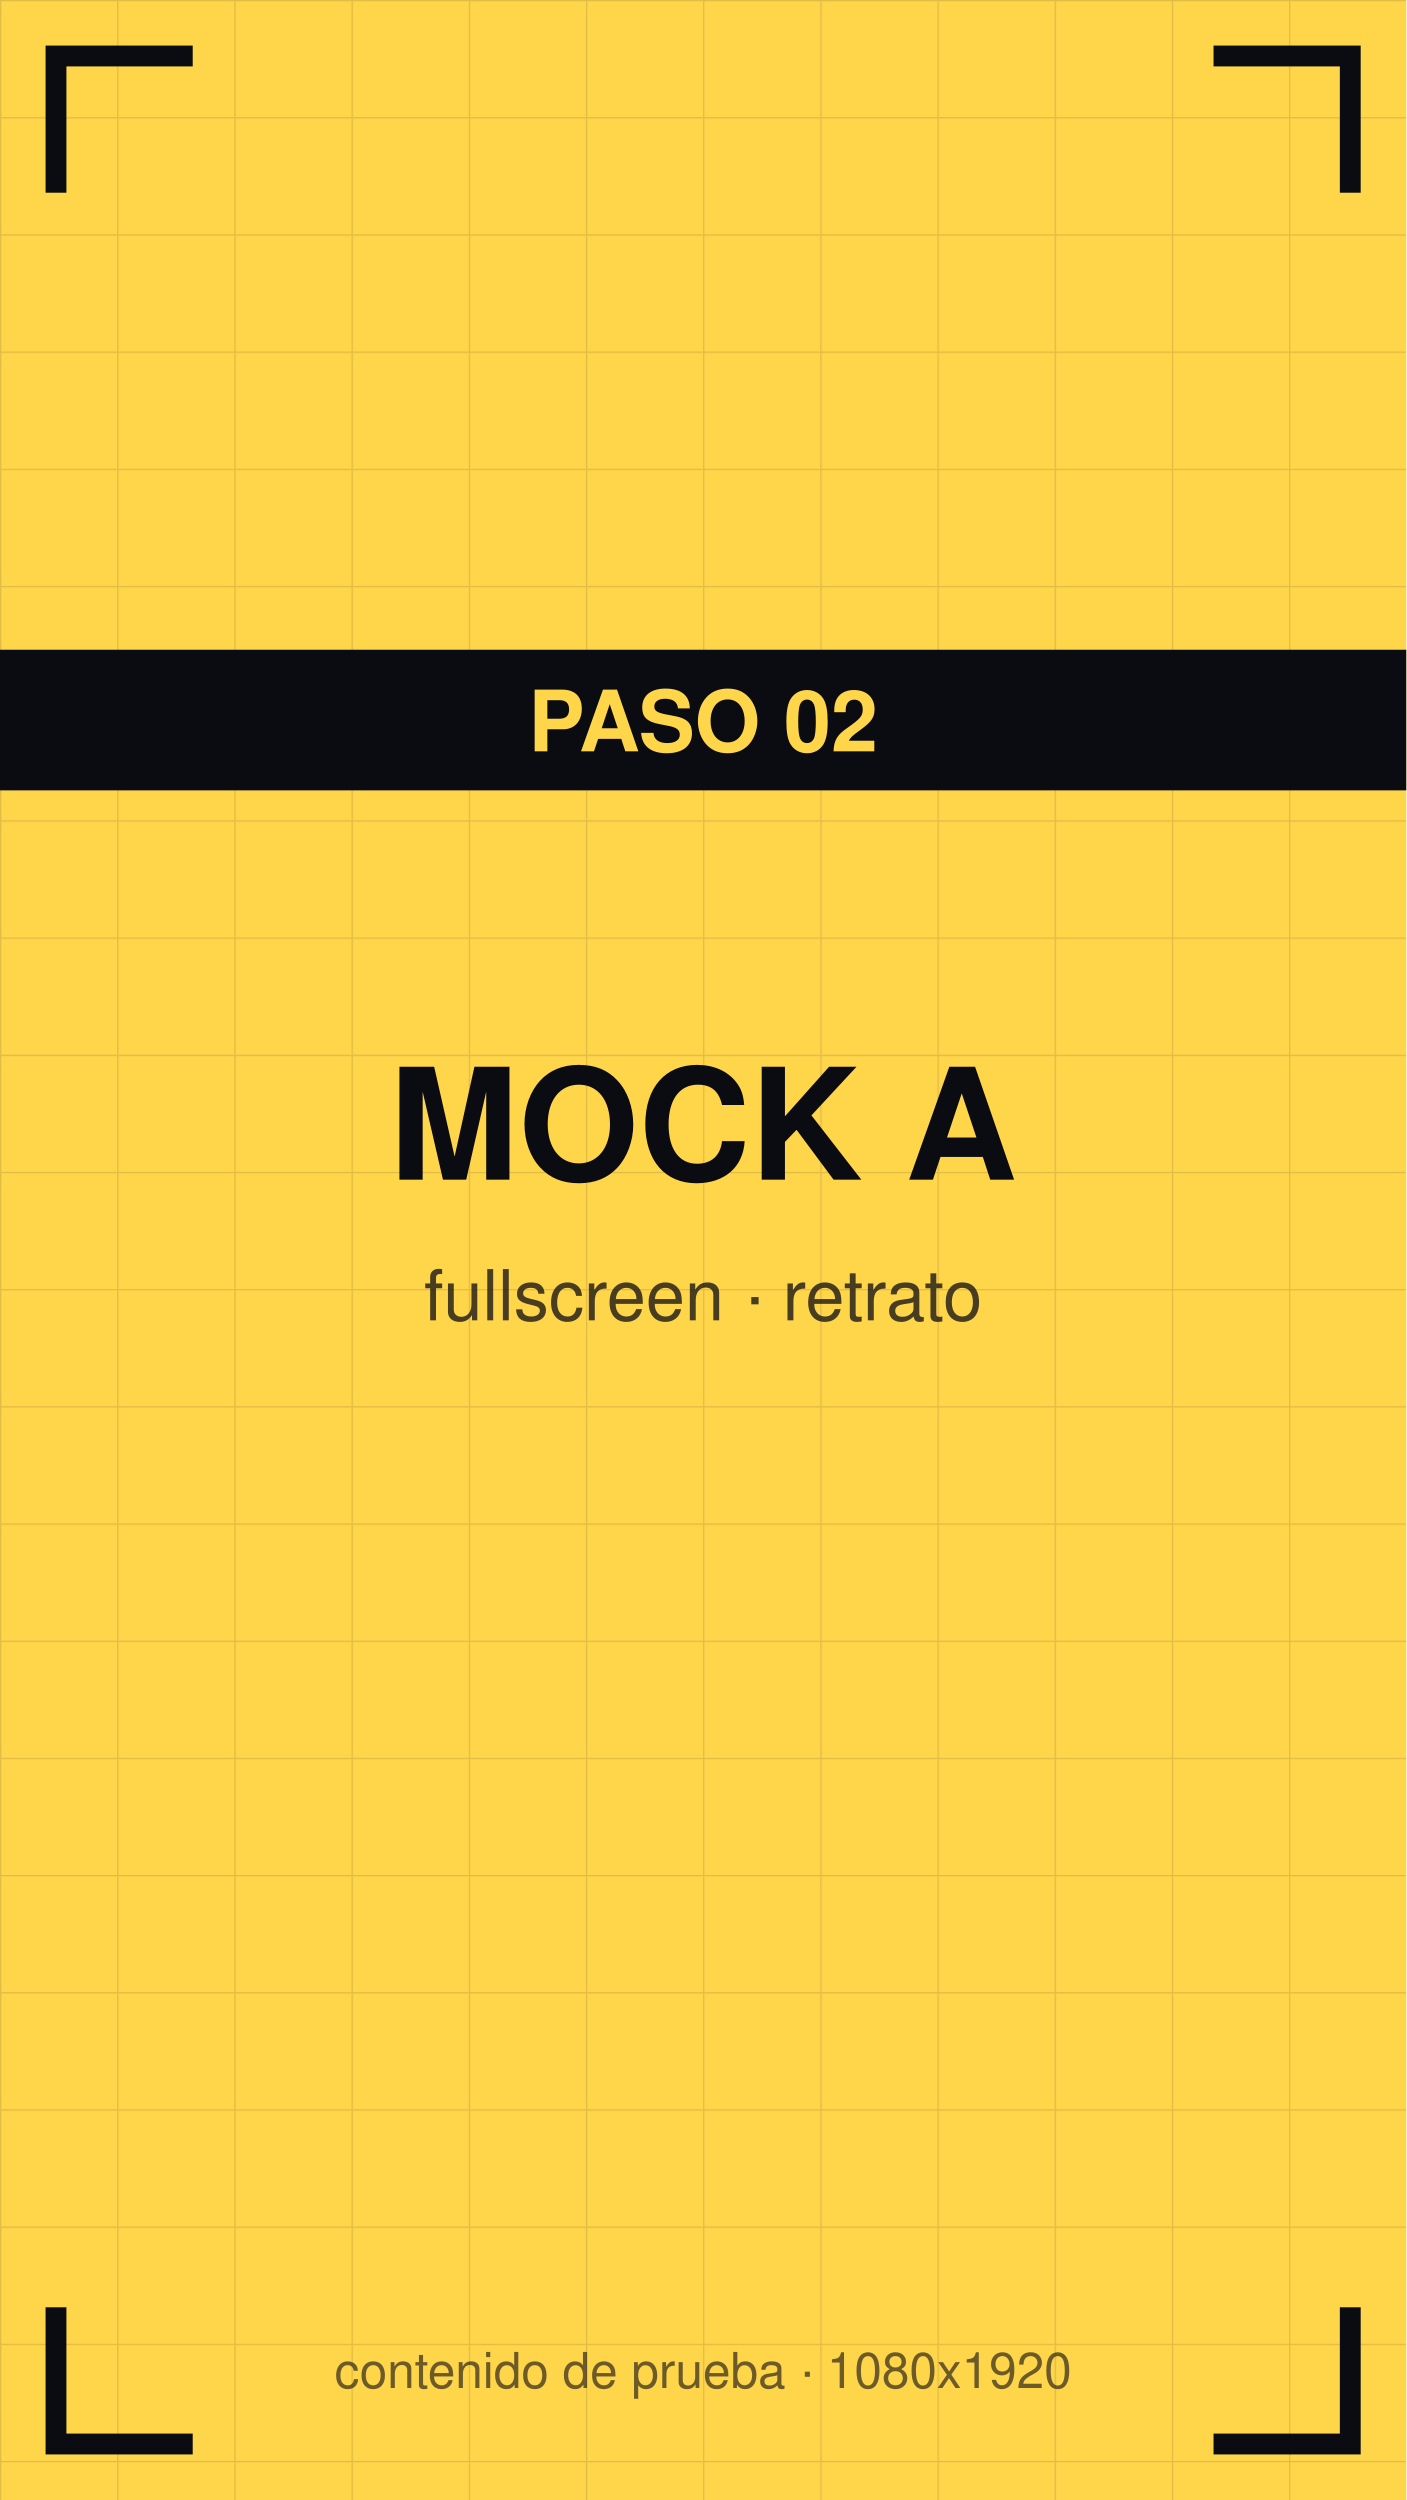
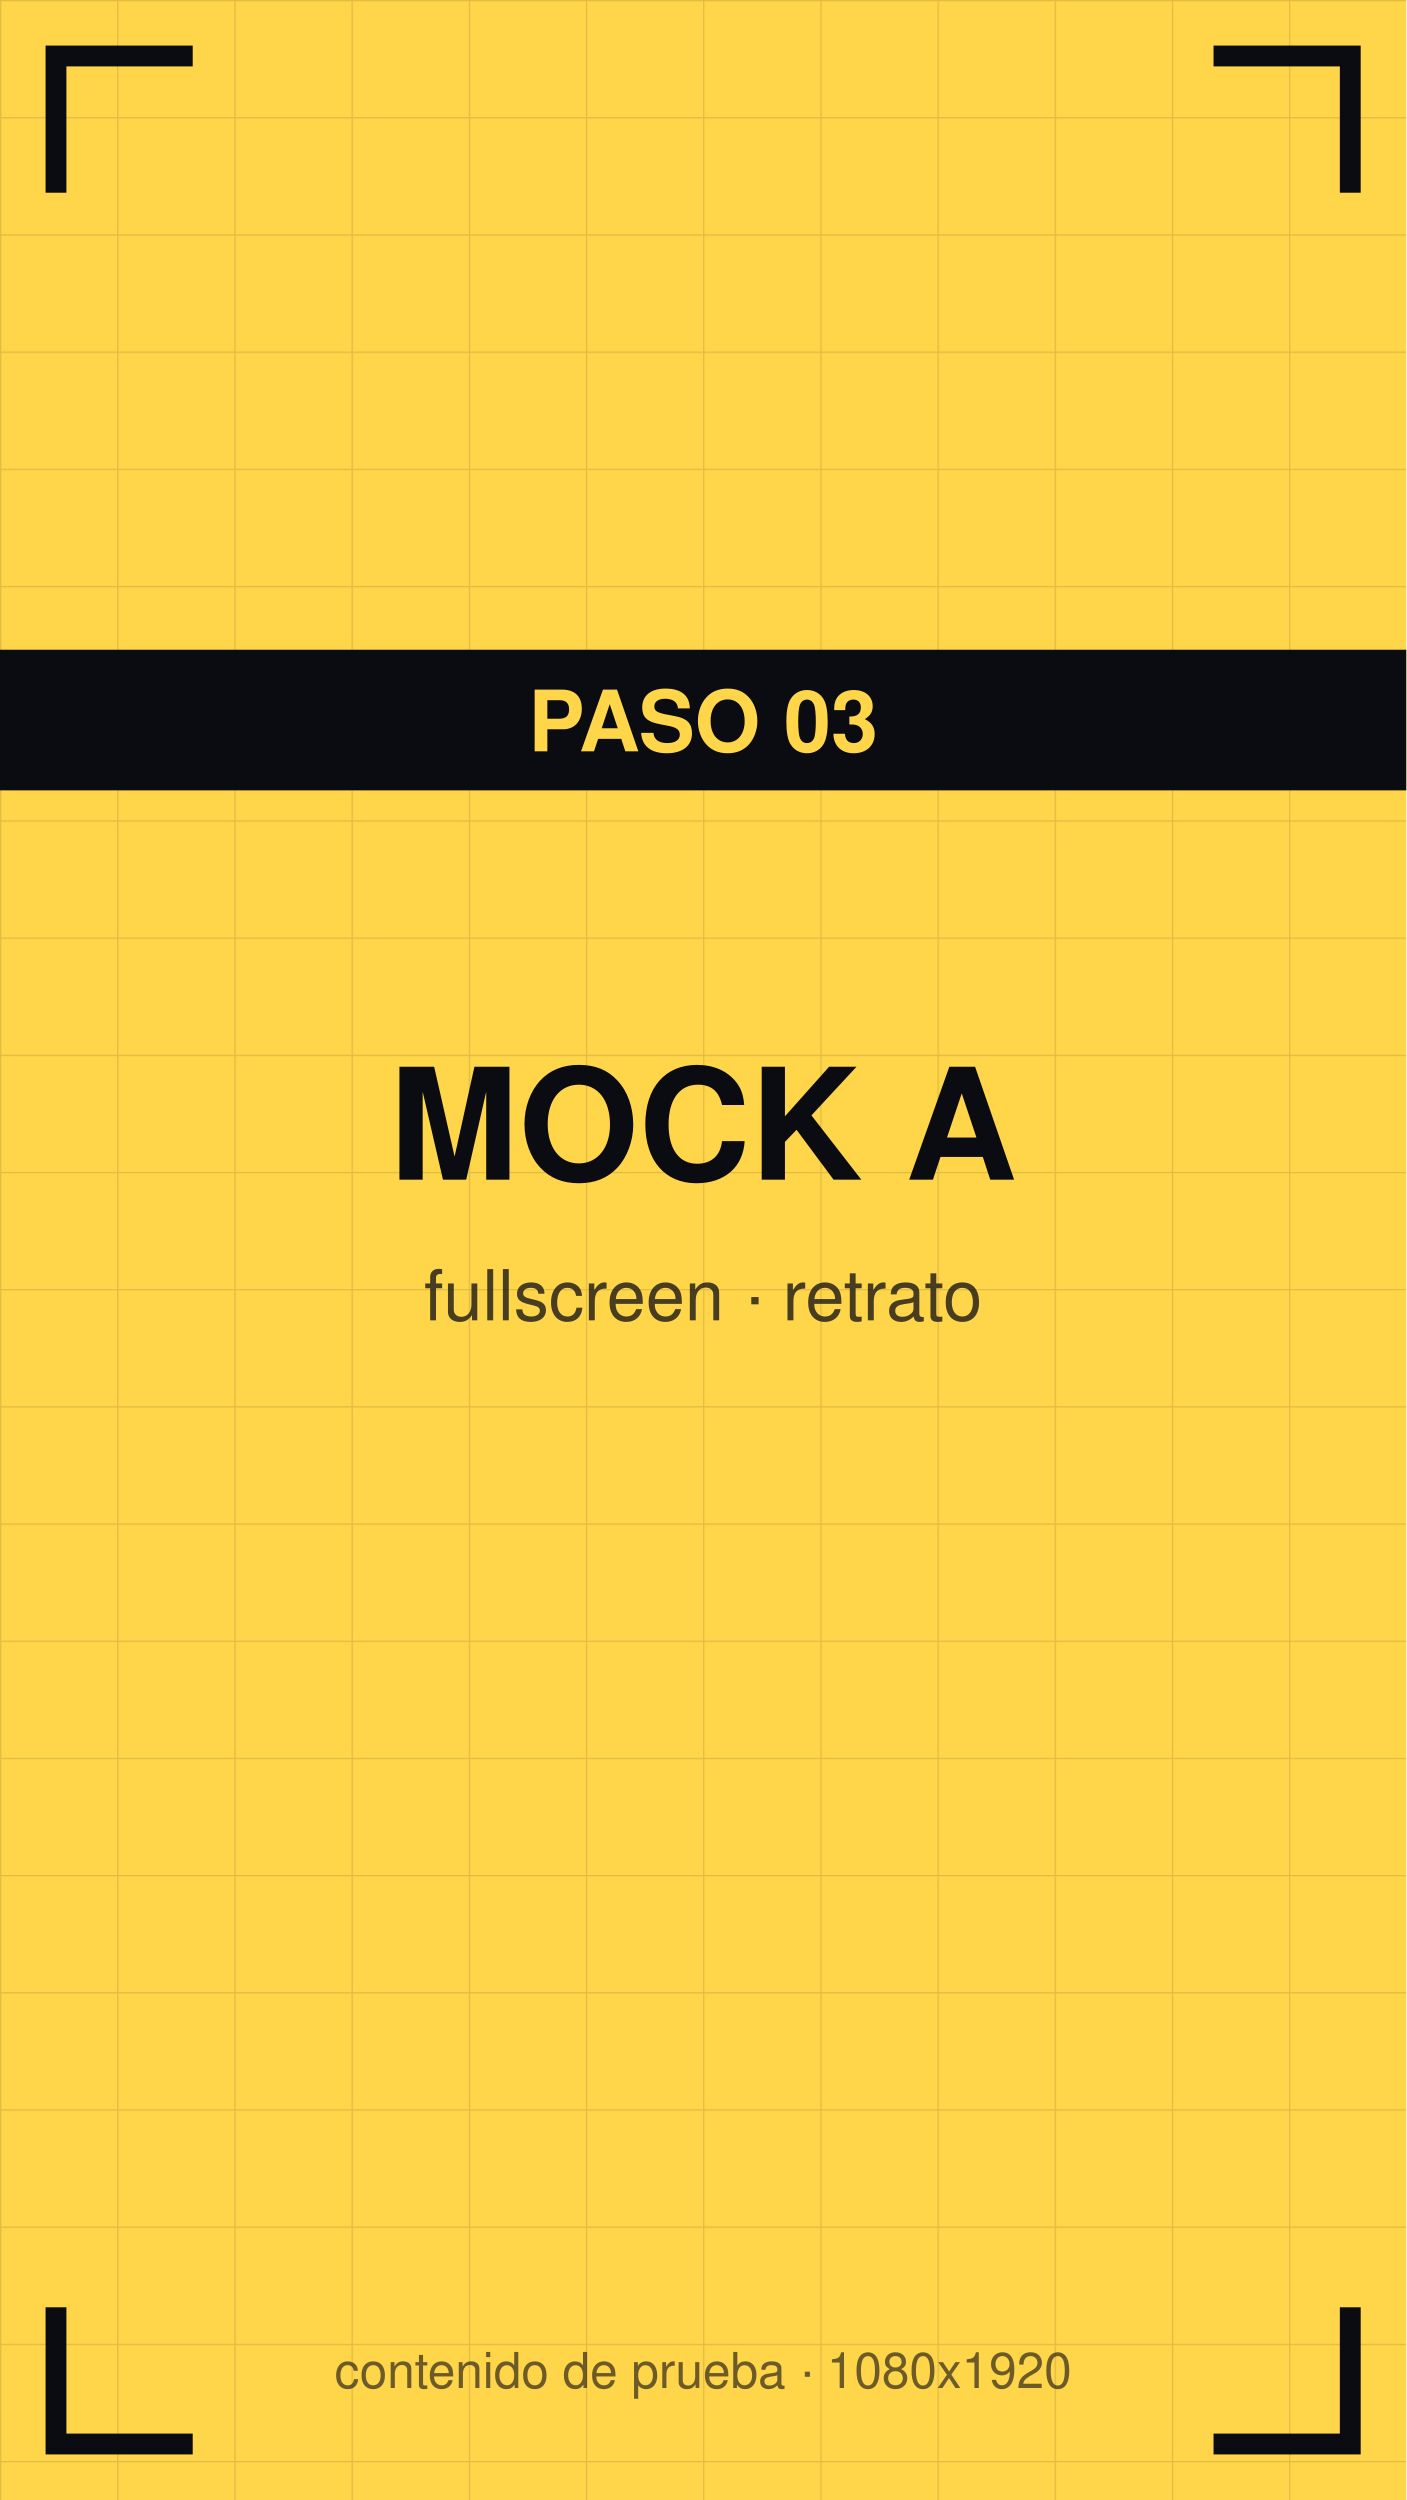
<svg xmlns="http://www.w3.org/2000/svg" viewBox="0 0 1080 1920" width="1080" height="1920">
  <defs>
    <pattern id="g" width="90" height="90" patternUnits="userSpaceOnUse">
      <path d="M90 0 L0 0 0 90" fill="none" stroke="#0b0b12" stroke-opacity="0.12" stroke-width="2" />
    </pattern>
  </defs>
  <rect width="1080" height="1920" fill="#ffd54a" />
  <rect width="1080" height="1920" fill="url(#g)" />
  <path d="M43 140 V43 H140" stroke="#0b0b12" stroke-width="16" fill="none" stroke-linecap="square" />
  <path d="M1037 140 V43 H940" stroke="#0b0b12" stroke-width="16" fill="none" stroke-linecap="square" />
  <path d="M43 1780 V1877 H140" stroke="#0b0b12" stroke-width="16" fill="none" stroke-linecap="square" />
  <path d="M1037 1780 V1877 H940" stroke="#0b0b12" stroke-width="16" fill="none" stroke-linecap="square" />
  <text x="540" y="906" font-family="Helvetica,Arial,sans-serif" font-size="119" font-weight="bold" fill="#0b0b12" text-anchor="middle">MOCK A</text>
  <text x="540" y="1014" font-family="Helvetica,Arial,sans-serif" font-size="54" fill="#0b0b12" fill-opacity="0.75" text-anchor="middle">fullscreen · retrato</text>
  <rect y="499" width="1080" height="108" fill="#0b0b12" />
-   <text x="540" y="577" font-family="Helvetica,Arial,sans-serif" font-size="65" font-weight="bold" fill="#ffd54a" text-anchor="middle">PASO 02</text>
+   <text x="540" y="577" font-family="Helvetica,Arial,sans-serif" font-size="65" font-weight="bold" fill="#ffd54a" text-anchor="middle">PASO 03</text>
  <text x="540" y="1834" font-family="Helvetica,Arial,sans-serif" font-size="38" fill="#0b0b12" fill-opacity="0.6" text-anchor="middle">contenido de prueba · 1080x1920</text>
</svg>
